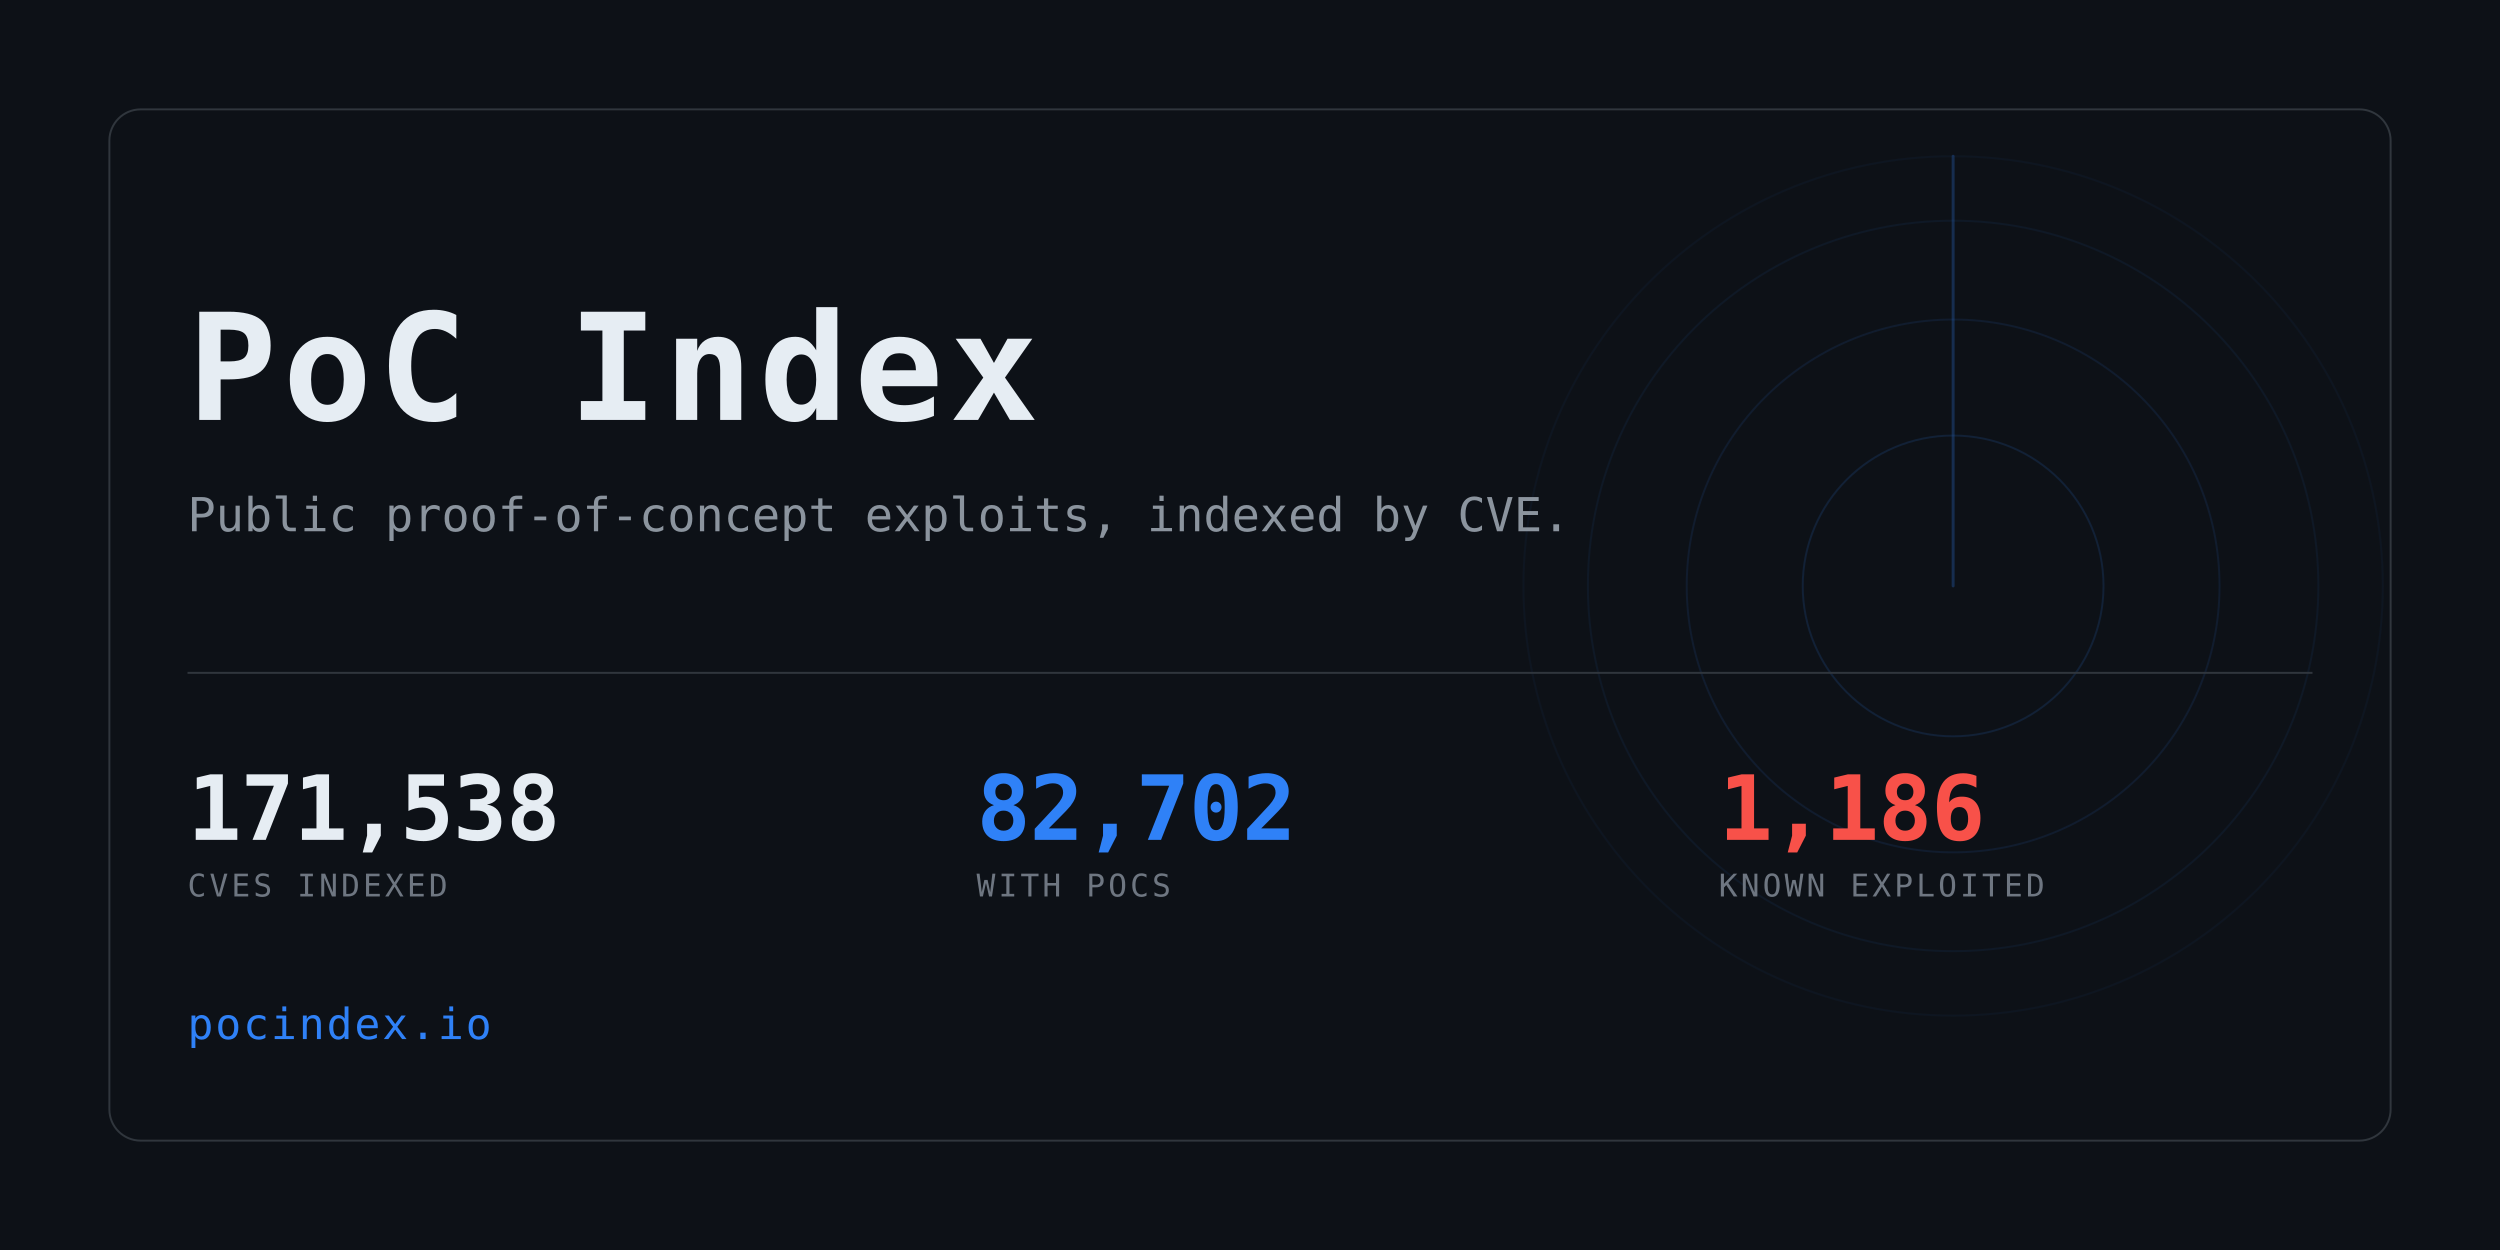
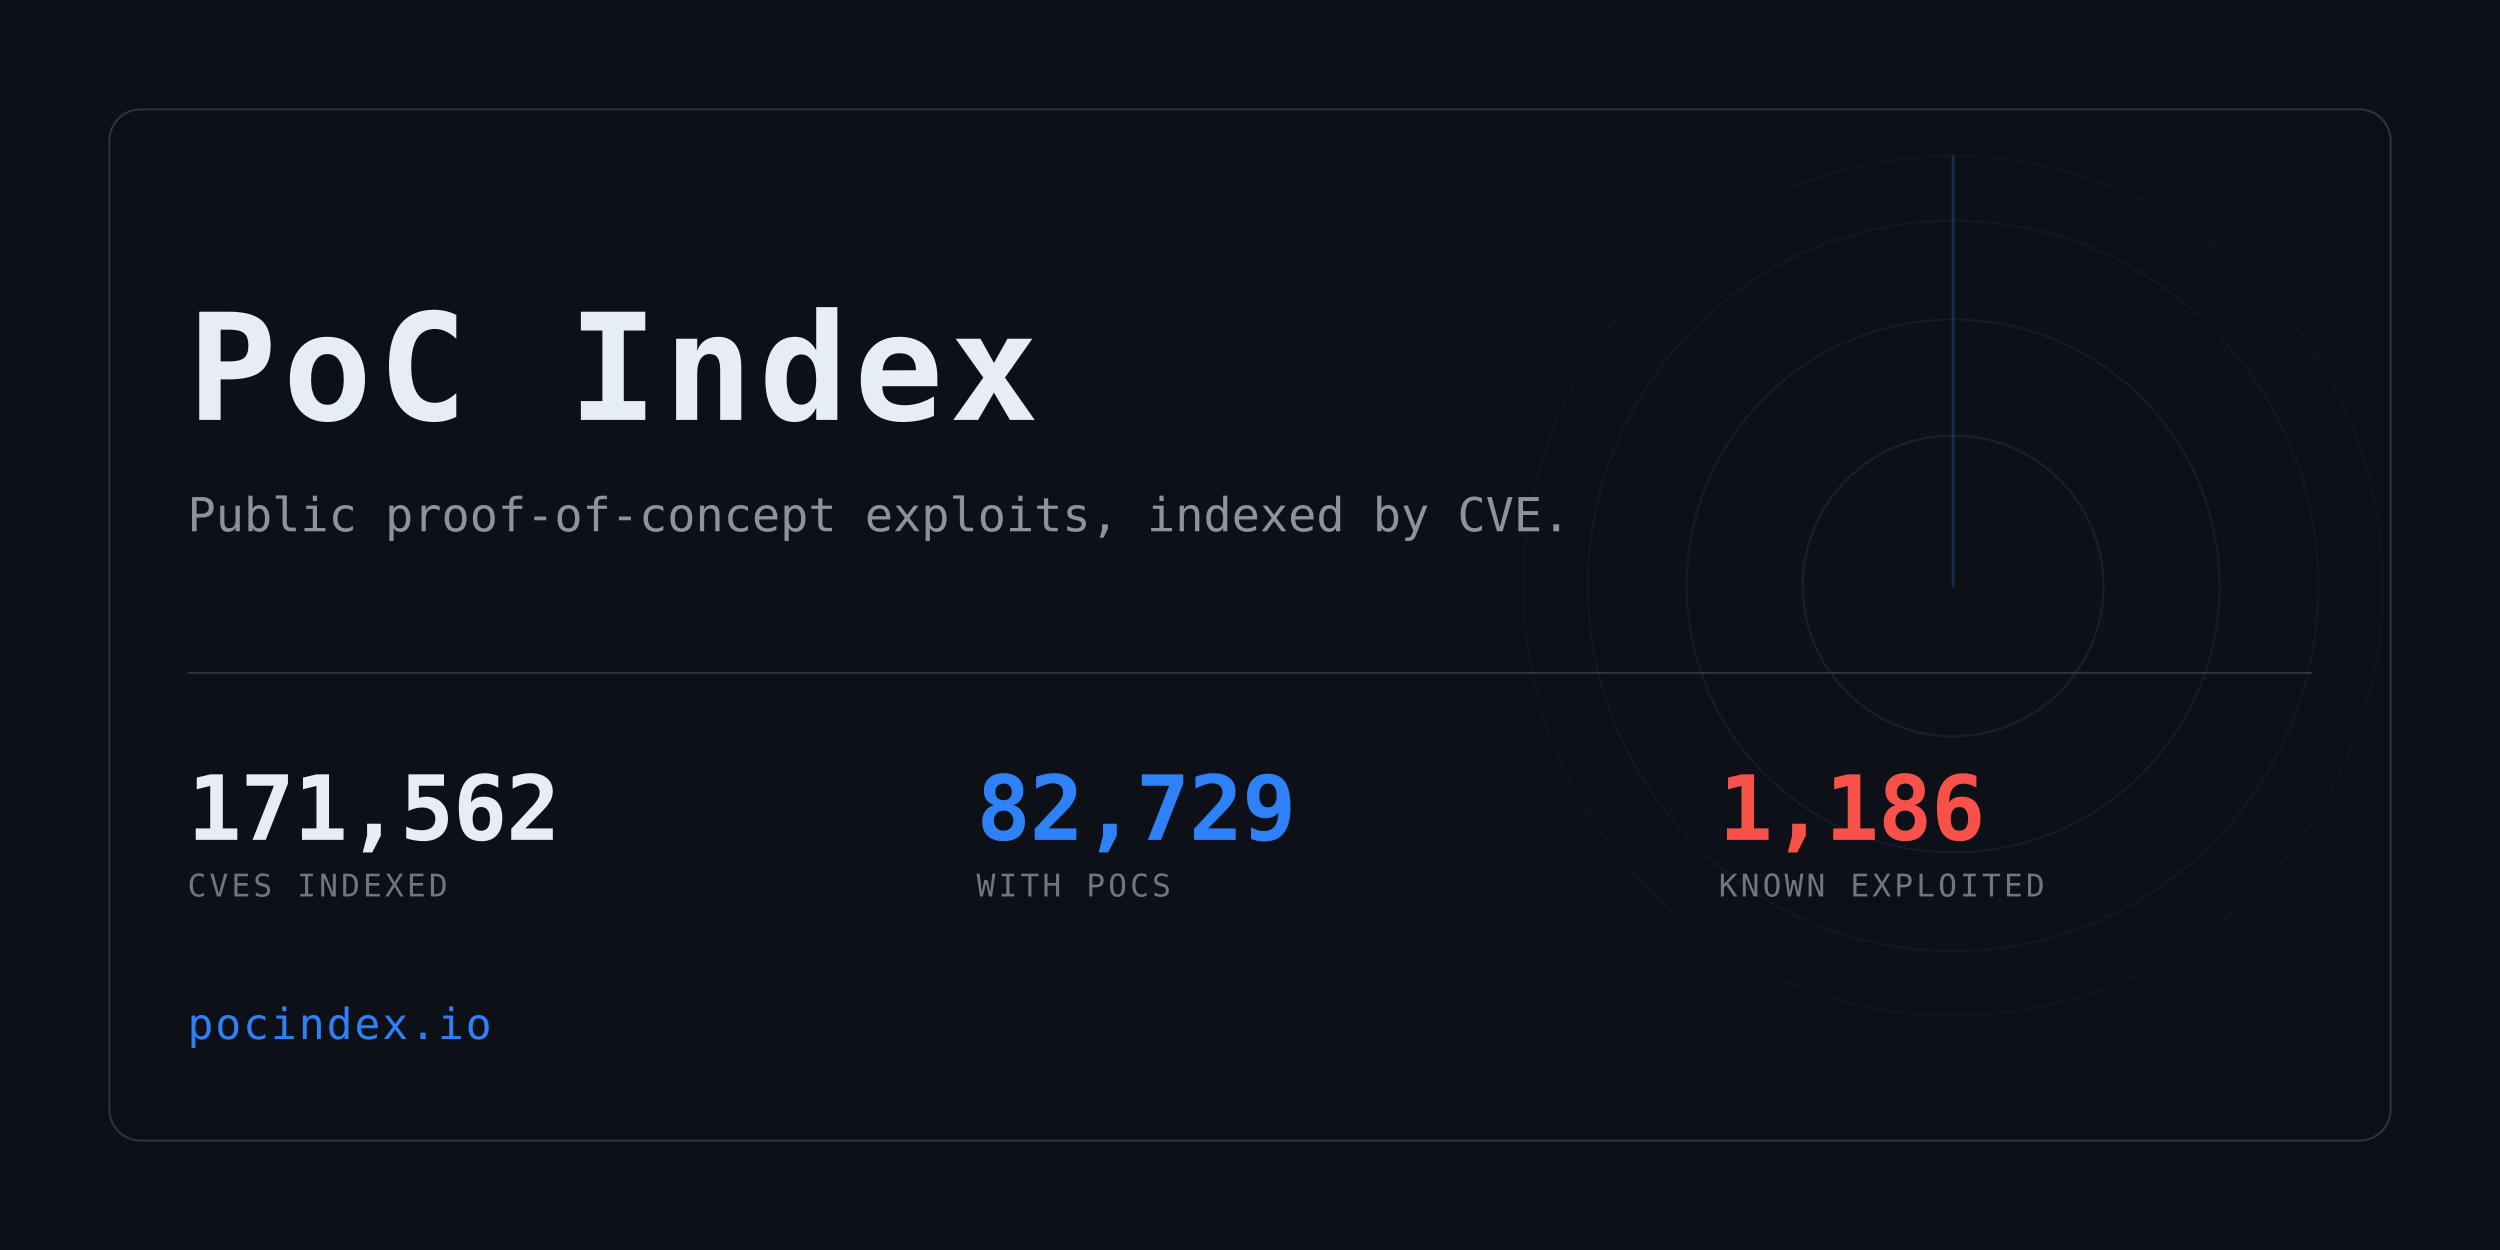
<svg xmlns="http://www.w3.org/2000/svg" width="1280" height="640" viewBox="0 0 1280 640" role="img" aria-label="PoC Index">
  <clipPath id="card">
    <rect x="56" y="56" width="1168" height="528" rx="16" />
  </clipPath>
  <rect width="1280" height="640" fill="#0d1117" />
  <g clip-path="url(#card)" opacity="0.6">
    <g>
      <circle cx="1000" cy="300" r="77.0" fill="none" stroke="#2f81f7" stroke-width="1" opacity="0.234" />
      <circle cx="1000" cy="300" r="136.4" fill="none" stroke="#2f81f7" stroke-width="1" opacity="0.169" />
      <circle cx="1000" cy="300" r="187.0" fill="none" stroke="#2f81f7" stroke-width="1" opacity="0.117" />
      <circle cx="1000" cy="300" r="220.0" fill="none" stroke="#2f81f7" stroke-width="1" opacity="0.078" />
      <line x1="1000" y1="300" x2="1000" y2="80.0" stroke="#2f81f7" stroke-width="1.5" stroke-linecap="round" opacity="0.416">
        <animateTransform attributeName="transform" type="rotate" from="0 1000 300" to="360 1000 300" dur="8s" repeatCount="indefinite" />
      </line>
    </g>
  </g>
  <rect x="56" y="56" width="1168" height="528" rx="16" fill="none" stroke="#30363d" />
  <text x="96" y="215" font-family="ui-monospace,SFMono-Regular,Menlo,Consolas,monospace" font-size="76" font-weight="700" fill="#e6edf3" letter-spacing="3">PoC Index</text>
  <text x="96" y="272" font-family="ui-monospace,SFMono-Regular,Menlo,Consolas,monospace" font-size="24" fill="#8b949e">
    Public proof-of-concept exploits, indexed by CVE.</text>
  <rect x="96" y="344" width="1088" height="1" fill="#30363d" />
-   <text x="96" y="430" font-family="ui-monospace,SFMono-Regular,Menlo,Consolas,monospace" font-size="46" font-weight="700" fill="#e6edf3" letter-spacing="-0.5">171,538</text>
+   <text x="96" y="430" font-family="ui-monospace,SFMono-Regular,Menlo,Consolas,monospace" font-size="46" font-weight="700" fill="#e6edf3" letter-spacing="-0.5">171,562</text>
  <text x="96" y="459" font-family="ui-monospace,SFMono-Regular,Menlo,Consolas,monospace" font-size="16" fill="#6e7681" letter-spacing="1.6">CVES INDEXED</text>
-   <text x="500" y="430" font-family="ui-monospace,SFMono-Regular,Menlo,Consolas,monospace" font-size="46" font-weight="700" fill="#2f81f7" letter-spacing="-0.5">82,702</text>
+   <text x="500" y="430" font-family="ui-monospace,SFMono-Regular,Menlo,Consolas,monospace" font-size="46" font-weight="700" fill="#2f81f7" letter-spacing="-0.5">82,729</text>
  <text x="500" y="459" font-family="ui-monospace,SFMono-Regular,Menlo,Consolas,monospace" font-size="16" fill="#6e7681" letter-spacing="1.6">WITH POCS</text>
  <text x="880" y="430" font-family="ui-monospace,SFMono-Regular,Menlo,Consolas,monospace" font-size="46" font-weight="700" fill="#f85149" letter-spacing="-0.5">1,186</text>
  <text x="880" y="459" font-family="ui-monospace,SFMono-Regular,Menlo,Consolas,monospace" font-size="16" fill="#6e7681" letter-spacing="1.6">KNOWN EXPLOITED</text>
  <text x="96" y="532" font-family="ui-monospace,SFMono-Regular,Menlo,Consolas,monospace" font-size="22" fill="#2f81f7" letter-spacing="1">pocindex.io</text>
</svg>
